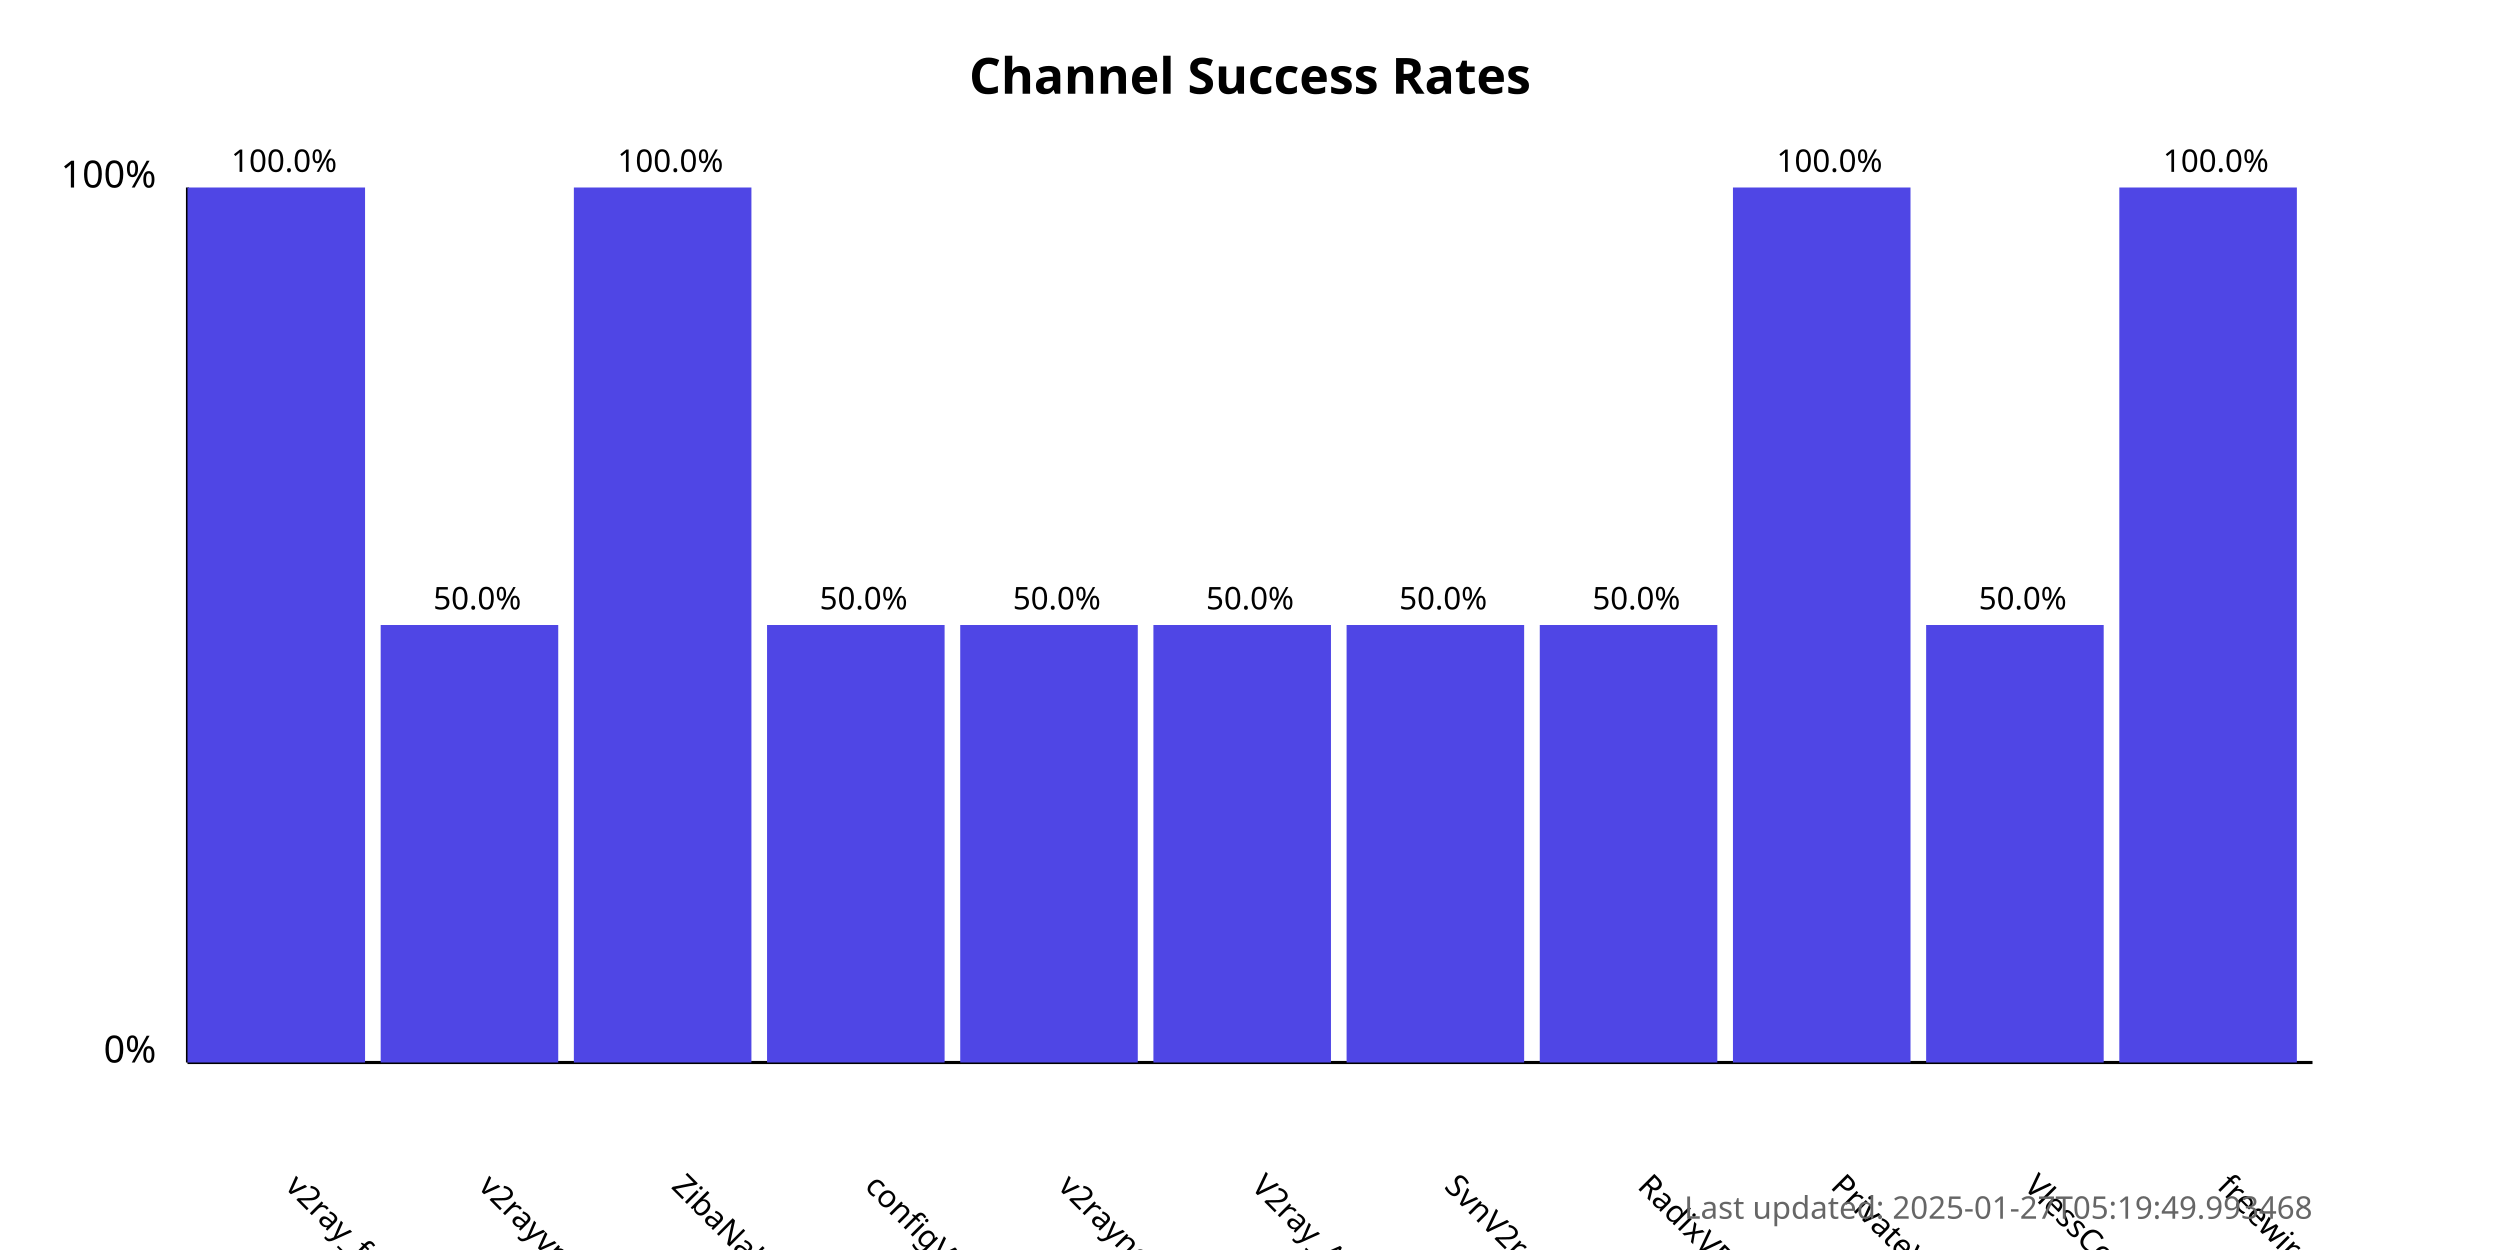
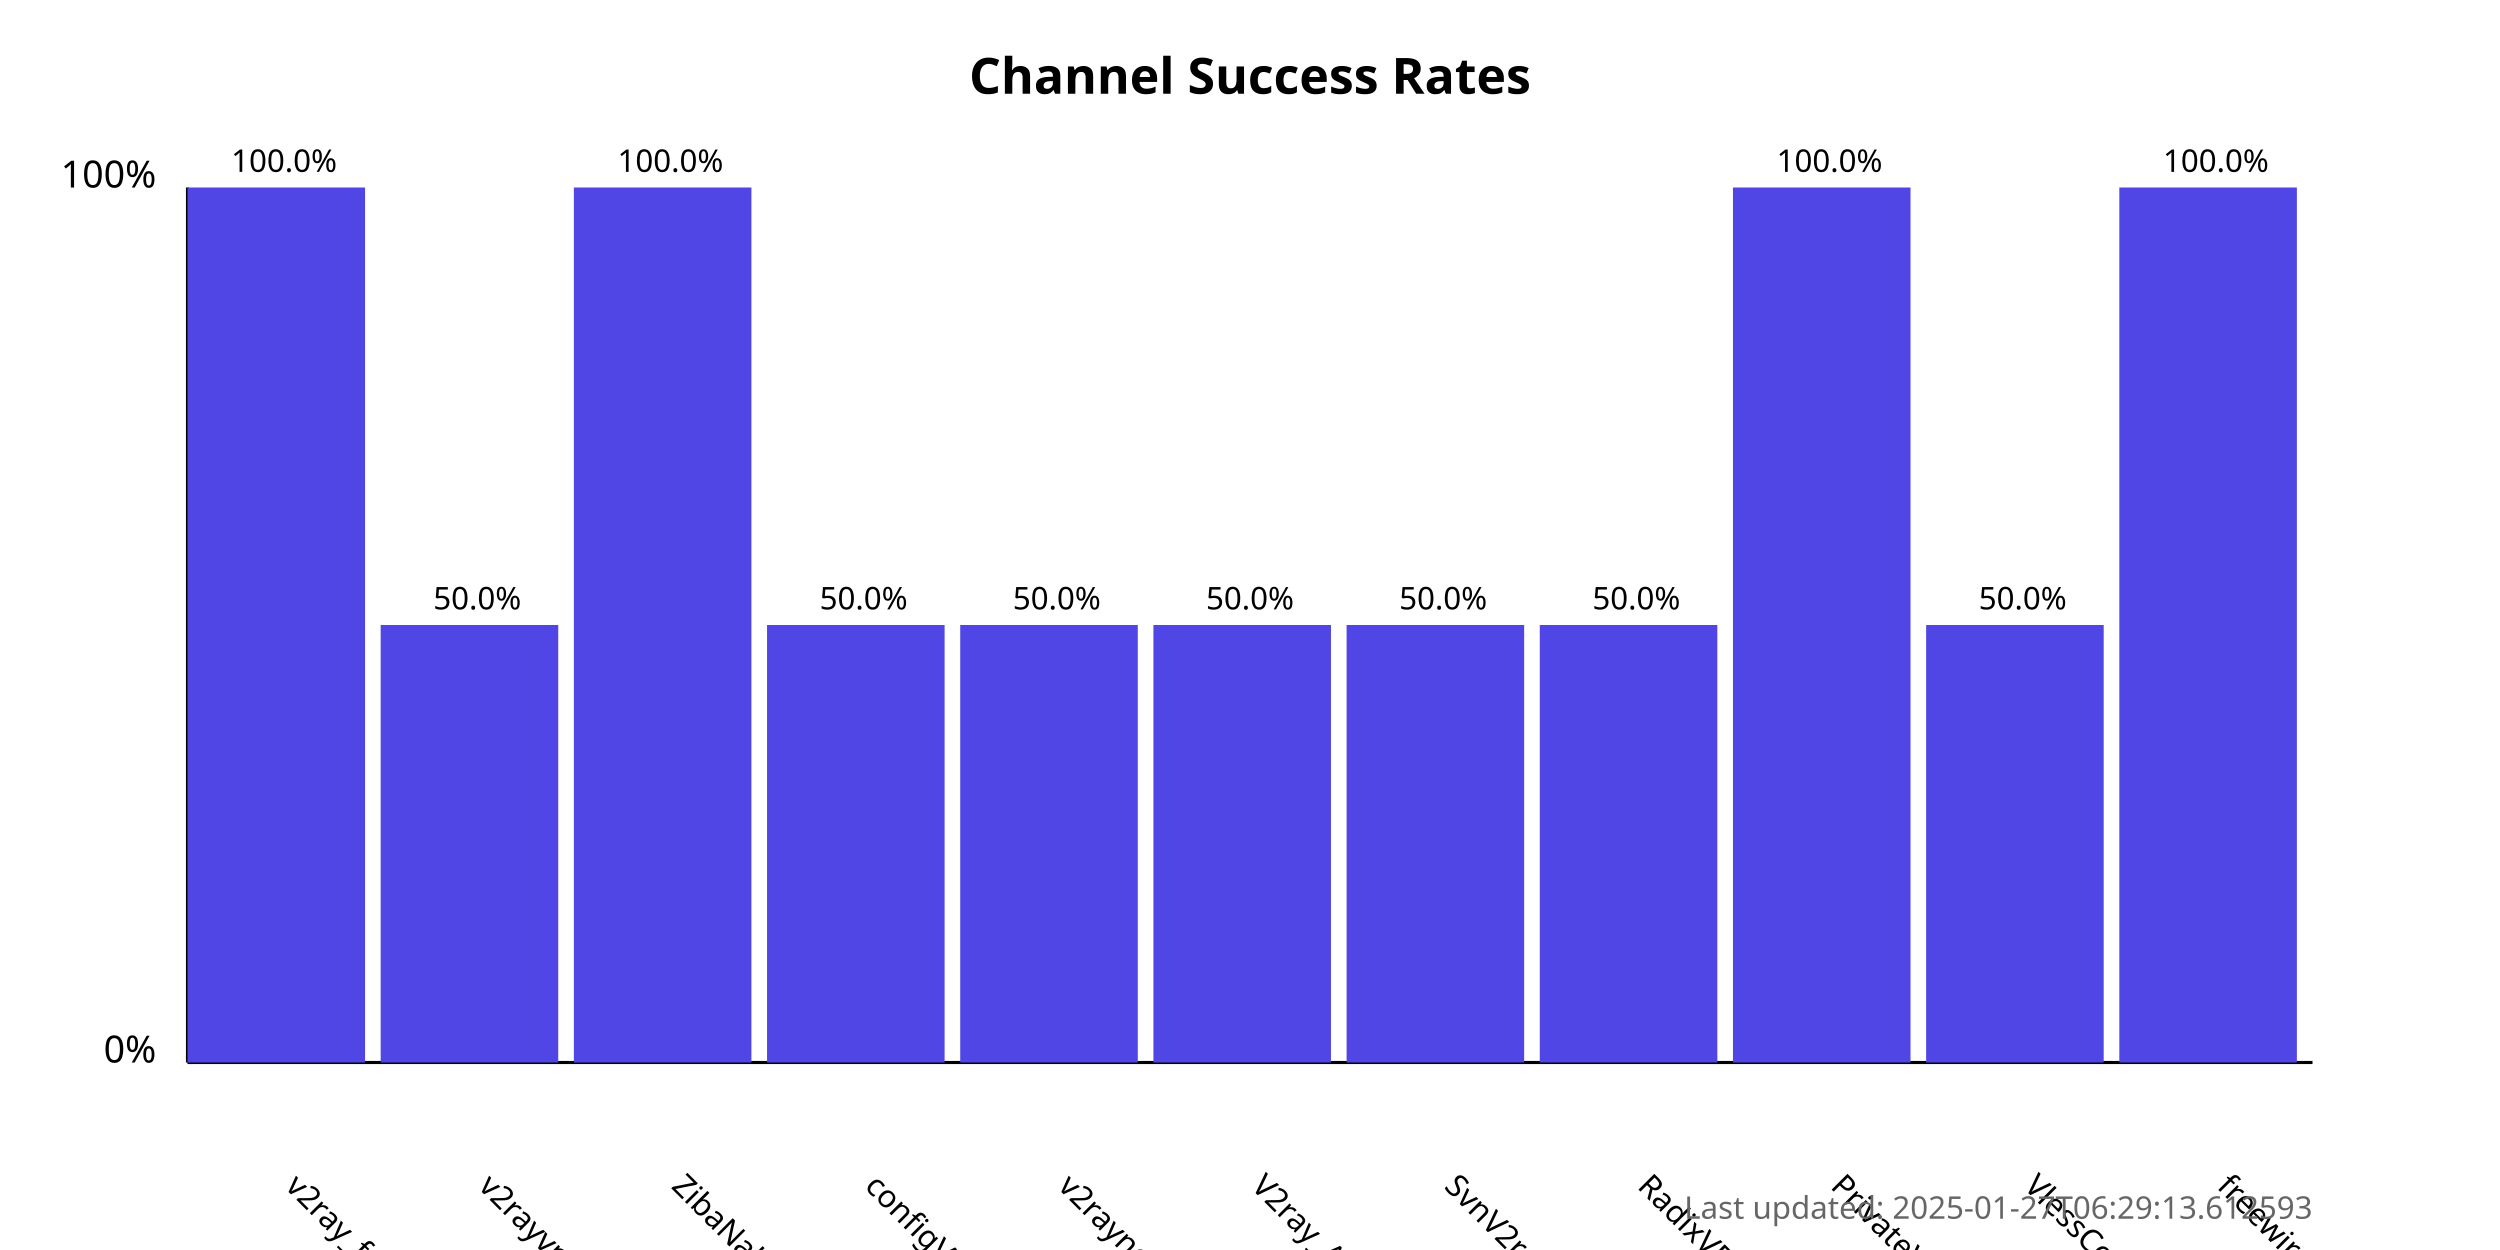
<svg xmlns="http://www.w3.org/2000/svg" width="800" height="400">
  <style>
            .chart-title { font: bold 16px sans-serif; }
            .axis-label { font: 12px sans-serif; }
            .tick-label { font: 10px sans-serif; }
            .bar { fill: #4f46e5; }
            .bar:hover { fill: #6366f1; }
            .timestamp { font: 10px sans-serif; fill: #666; }
        </style>
  <text x="400.0" y="30" text-anchor="middle" class="chart-title">
            Channel Success Rates
        </text>
  <line x1="60" y1="340" x2="60" y2="60" stroke="black" stroke-width="1" />
  <line x1="60" y1="340" x2="740" y2="340" stroke="black" stroke-width="1" />
  <text x="50" y="340" text-anchor="end" class="axis-label">0%</text>
  <text x="50" y="60" text-anchor="end" class="axis-label">100%</text>
  <g>
    <rect x="60" y="60.0" width="56.818" height="280.0" class="bar" />
    <text x="90.909" y="380" transform="rotate(45, 90.90909, 380)" text-anchor="start" class="tick-label">
                v2ray_free_conf
            </text>
    <text x="90.909" y="55.0" text-anchor="middle" class="tick-label">
                100.0%
            </text>
  </g>
  <g>
    <rect x="121.818" y="200.0" width="56.818" height="140.0" class="bar" />
    <text x="152.727" y="380" transform="rotate(45, 152.7273, 380)" text-anchor="start" class="tick-label">
                v2rayvpno
            </text>
    <text x="152.727" y="195.0" text-anchor="middle" class="tick-label">
                50.0%
            </text>
  </g>
  <g>
    <rect x="183.636" y="60.0" width="56.818" height="280.0" class="bar" />
    <text x="214.545" y="380" transform="rotate(45, 214.5455, 380)" text-anchor="start" class="tick-label">
                ZibaNabz
            </text>
    <text x="214.545" y="55.0" text-anchor="middle" class="tick-label">
                100.0%
            </text>
  </g>
  <g>
    <rect x="245.455" y="200.0" width="56.818" height="140.0" class="bar" />
    <text x="276.364" y="380" transform="rotate(45, 276.3636, 380)" text-anchor="start" class="tick-label">
                configV2rayForFree
            </text>
    <text x="276.364" y="195.0" text-anchor="middle" class="tick-label">
                50.0%
            </text>
  </g>
  <g>
    <rect x="307.273" y="200.0" width="56.818" height="140.0" class="bar" />
    <text x="338.182" y="380" transform="rotate(45, 338.1818, 380)" text-anchor="start" class="tick-label">
                v2rayngvpn
            </text>
    <text x="338.182" y="195.0" text-anchor="middle" class="tick-label">
                50.0%
            </text>
  </g>
  <g>
    <rect x="369.091" y="200.0" width="56.818" height="140.0" class="bar" />
    <text x="400.0" y="380" transform="rotate(45, 400.0, 380)" text-anchor="start" class="tick-label">
                V2ray_Alpha
            </text>
    <text x="400.0" y="195.0" text-anchor="middle" class="tick-label">
                50.0%
            </text>
  </g>
  <g>
    <rect x="430.909" y="200.0" width="56.818" height="140.0" class="bar" />
    <text x="461.818" y="380" transform="rotate(45, 461.8182, 380)" text-anchor="start" class="tick-label">
                SvnV2ray
            </text>
    <text x="461.818" y="195.0" text-anchor="middle" class="tick-label">
                50.0%
            </text>
  </g>
  <g>
    <rect x="492.727" y="200.0" width="56.818" height="140.0" class="bar" />
    <text x="523.636" y="380" transform="rotate(45, 523.6364, 380)" text-anchor="start" class="tick-label">
                RadixVPN
            </text>
    <text x="523.636" y="195.0" text-anchor="middle" class="tick-label">
                50.0%
            </text>
  </g>
  <g>
    <rect x="554.545" y="60.0" width="56.818" height="280.0" class="bar" />
    <text x="585.455" y="380" transform="rotate(45, 585.4545, 380)" text-anchor="start" class="tick-label">
                PrivateVPNs
            </text>
    <text x="585.455" y="55.0" text-anchor="middle" class="tick-label">
                100.0%
            </text>
  </g>
  <g>
    <rect x="616.364" y="200.0" width="56.818" height="140.0" class="bar" />
    <text x="647.273" y="380" transform="rotate(45, 647.2727, 380)" text-anchor="start" class="tick-label">
                VlessConfig
            </text>
    <text x="647.273" y="195.0" text-anchor="middle" class="tick-label">
                50.0%
            </text>
  </g>
  <g>
    <rect x="678.182" y="60.0" width="56.818" height="280.0" class="bar" />
    <text x="709.091" y="380" transform="rotate(45, 709.0909, 380)" text-anchor="start" class="tick-label">
                freewireguard
            </text>
    <text x="709.091" y="55.0" text-anchor="middle" class="tick-label">
                100.0%
            </text>
  </g>
  <text x="740" y="390" text-anchor="end" class="timestamp">
-             Last updated: 2025-01-27T05:19:49.993468
+             Last updated: 2025-01-27T06:29:13.612593
        </text>
</svg>
